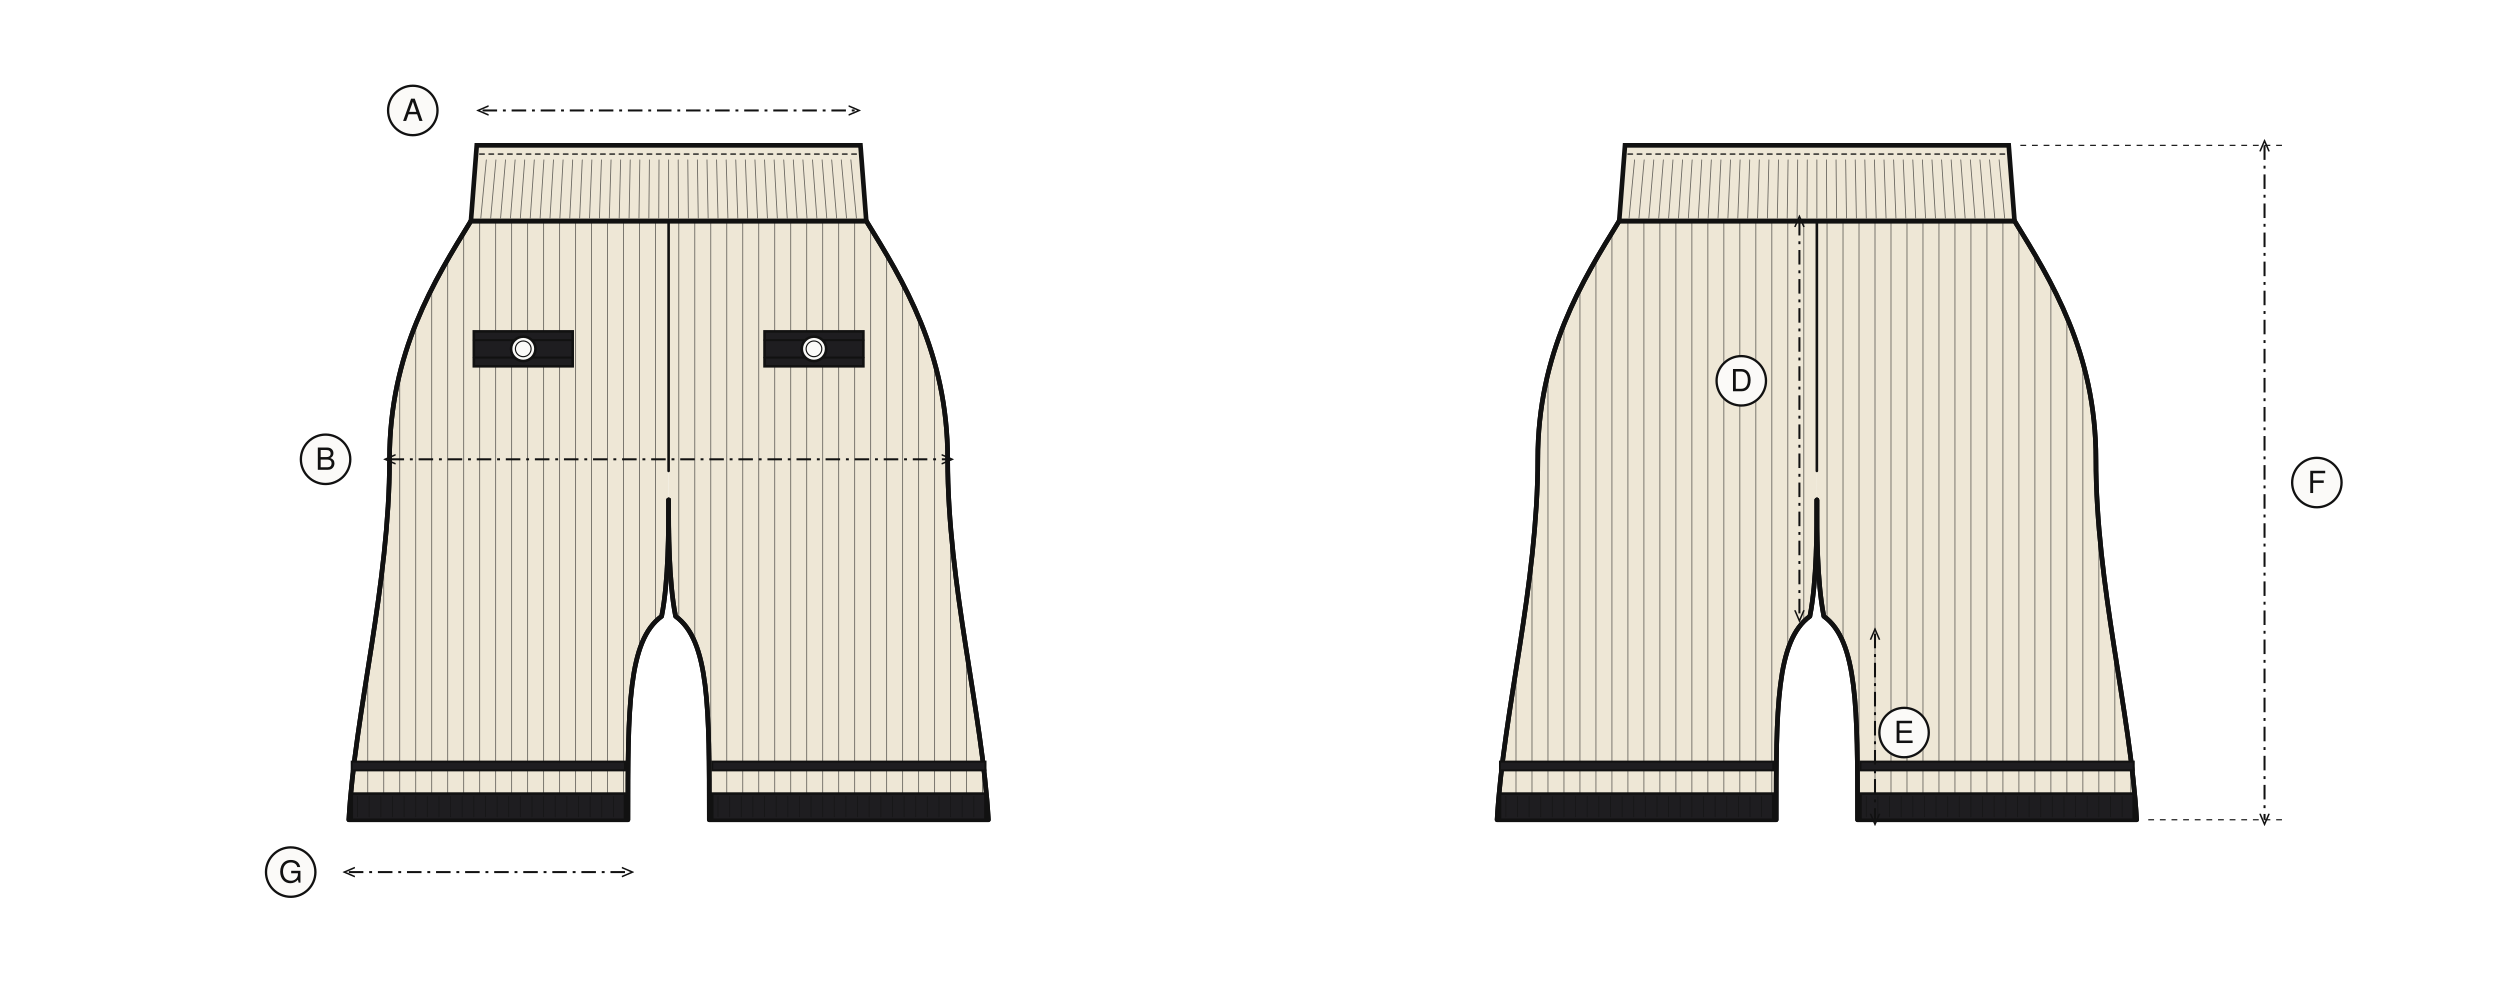
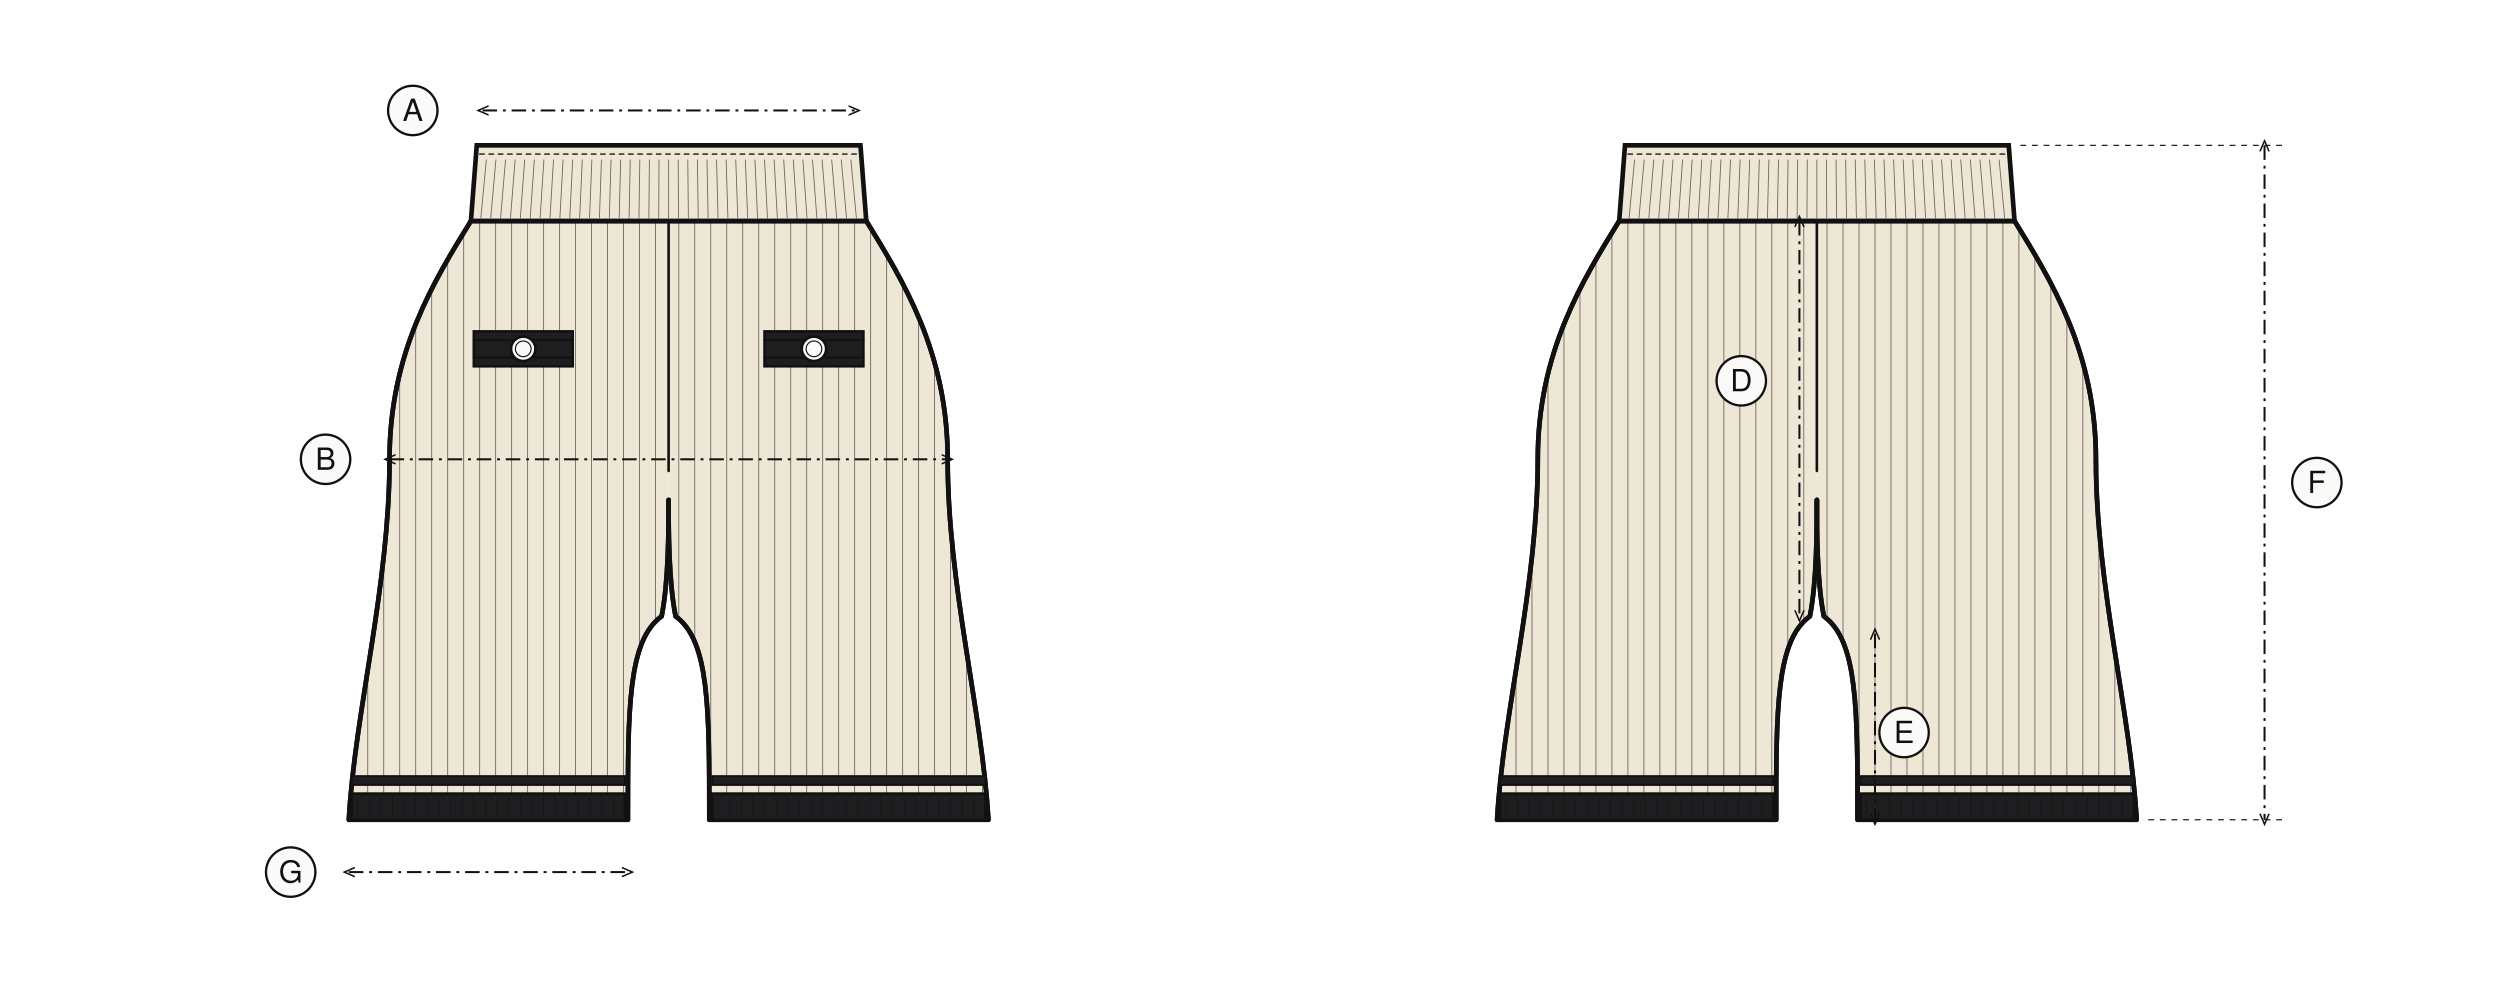
<svg xmlns="http://www.w3.org/2000/svg" viewBox="0 0 860 340" width="860" height="340" role="img">
  <defs>
    <marker id="fl" viewBox="0 0 8 8" refX="4" refY="4" markerWidth="6" markerHeight="6" orient="auto-start-reverse">
      <path d="M0,1 L7,4 L0,7" fill="none" stroke="#111" stroke-width="1" />
    </marker>
  </defs>
  <g transform="translate(0,-70)">
    <defs>
      <clipPath id="cv350">
        <path d="M230.0,146.0 L298.0,146.0 C310.6,166.5 326.0,191.1 326.0,228.0 C326.0,271.4 337.9,314.8 340.0,352.0 L244.0,352.0 C244.0,313.5 244.0,290.4 232.4,282.0 C230.0,270.0 230.0,252.0 230.0,242.0" />
      </clipPath>
      <clipPath id="cv351">
        <path d="M230.0,146.0 L162.0,146.0 C149.4,166.5 134.0,191.1 134.0,228.0 C134.0,271.4 122.1,314.8 120.0,352.0 L216.0,352.0 C216.0,313.5 216.0,290.4 227.6,282.0 C230.0,270.0 230.0,252.0 230.0,242.0" />
      </clipPath>
    </defs>
    <path d="M230.0,146.0 L298.0,146.0 C310.6,166.5 326.0,191.1 326.0,228.0 C326.0,271.4 337.9,314.8 340.0,352.0 L244.0,352.0 C244.0,313.5 244.0,290.4 232.4,282.0 C230.0,270.0 230.0,252.0 230.0,242.0" fill="#eee7d6" stroke="#111" stroke-width="1.6" stroke-linejoin="round" stroke-linecap="round" />
    <path d="M230.0,146.0 L162.0,146.0 C149.4,166.5 134.0,191.1 134.0,228.0 C134.0,271.4 122.1,314.8 120.0,352.0 L216.0,352.0 C216.0,313.5 216.0,290.4 227.6,282.0 C230.0,270.0 230.0,252.0 230.0,242.0" fill="#eee7d6" stroke="#111" stroke-width="1.6" stroke-linejoin="round" stroke-linecap="round" />
    <g clip-path="url(#cv350)" opacity=".6">
      <path d="M228.0,146 L228.0,352" fill="none" stroke="#111" stroke-width="0.3" stroke-linejoin="round" stroke-linecap="round" />
      <path d="M233.5,146 L233.5,352" fill="none" stroke="#111" stroke-width="0.3" stroke-linejoin="round" stroke-linecap="round" />
      <path d="M239.0,146 L239.0,352" fill="none" stroke="#111" stroke-width="0.3" stroke-linejoin="round" stroke-linecap="round" />
      <path d="M244.5,146 L244.5,352" fill="none" stroke="#111" stroke-width="0.3" stroke-linejoin="round" stroke-linecap="round" />
      <path d="M250.0,146 L250.0,352" fill="none" stroke="#111" stroke-width="0.3" stroke-linejoin="round" stroke-linecap="round" />
      <path d="M255.5,146 L255.5,352" fill="none" stroke="#111" stroke-width="0.3" stroke-linejoin="round" stroke-linecap="round" />
      <path d="M261.0,146 L261.0,352" fill="none" stroke="#111" stroke-width="0.3" stroke-linejoin="round" stroke-linecap="round" />
      <path d="M266.5,146 L266.5,352" fill="none" stroke="#111" stroke-width="0.3" stroke-linejoin="round" stroke-linecap="round" />
      <path d="M272.0,146 L272.0,352" fill="none" stroke="#111" stroke-width="0.3" stroke-linejoin="round" stroke-linecap="round" />
      <path d="M277.5,146 L277.5,352" fill="none" stroke="#111" stroke-width="0.3" stroke-linejoin="round" stroke-linecap="round" />
      <path d="M283.0,146 L283.0,352" fill="none" stroke="#111" stroke-width="0.3" stroke-linejoin="round" stroke-linecap="round" />
      <path d="M288.5,146 L288.5,352" fill="none" stroke="#111" stroke-width="0.3" stroke-linejoin="round" stroke-linecap="round" />
      <path d="M294.0,146 L294.0,352" fill="none" stroke="#111" stroke-width="0.3" stroke-linejoin="round" stroke-linecap="round" />
      <path d="M299.5,146 L299.5,352" fill="none" stroke="#111" stroke-width="0.3" stroke-linejoin="round" stroke-linecap="round" />
      <path d="M305.0,146 L305.0,352" fill="none" stroke="#111" stroke-width="0.3" stroke-linejoin="round" stroke-linecap="round" />
      <path d="M310.5,146 L310.5,352" fill="none" stroke="#111" stroke-width="0.3" stroke-linejoin="round" stroke-linecap="round" />
      <path d="M316.0,146 L316.0,352" fill="none" stroke="#111" stroke-width="0.3" stroke-linejoin="round" stroke-linecap="round" />
      <path d="M321.5,146 L321.5,352" fill="none" stroke="#111" stroke-width="0.3" stroke-linejoin="round" stroke-linecap="round" />
      <path d="M327.0,146 L327.0,352" fill="none" stroke="#111" stroke-width="0.3" stroke-linejoin="round" stroke-linecap="round" />
      <path d="M332.5,146 L332.5,352" fill="none" stroke="#111" stroke-width="0.3" stroke-linejoin="round" stroke-linecap="round" />
      <path d="M338.0,146 L338.0,352" fill="none" stroke="#111" stroke-width="0.3" stroke-linejoin="round" stroke-linecap="round" />
      <path d="M343.5,146 L343.5,352" fill="none" stroke="#111" stroke-width="0.3" stroke-linejoin="round" stroke-linecap="round" />
      <path d="M349.0,146 L349.0,352" fill="none" stroke="#111" stroke-width="0.3" stroke-linejoin="round" stroke-linecap="round" />
    </g>
    <g clip-path="url(#cv351)" opacity=".6">
      <path d="M110.0,146 L110.0,352" fill="none" stroke="#111" stroke-width="0.3" stroke-linejoin="round" stroke-linecap="round" />
      <path d="M115.5,146 L115.5,352" fill="none" stroke="#111" stroke-width="0.3" stroke-linejoin="round" stroke-linecap="round" />
      <path d="M121.0,146 L121.0,352" fill="none" stroke="#111" stroke-width="0.3" stroke-linejoin="round" stroke-linecap="round" />
      <path d="M126.5,146 L126.5,352" fill="none" stroke="#111" stroke-width="0.3" stroke-linejoin="round" stroke-linecap="round" />
      <path d="M132.0,146 L132.0,352" fill="none" stroke="#111" stroke-width="0.3" stroke-linejoin="round" stroke-linecap="round" />
      <path d="M137.5,146 L137.5,352" fill="none" stroke="#111" stroke-width="0.3" stroke-linejoin="round" stroke-linecap="round" />
      <path d="M143.0,146 L143.0,352" fill="none" stroke="#111" stroke-width="0.3" stroke-linejoin="round" stroke-linecap="round" />
      <path d="M148.5,146 L148.5,352" fill="none" stroke="#111" stroke-width="0.3" stroke-linejoin="round" stroke-linecap="round" />
      <path d="M154.0,146 L154.0,352" fill="none" stroke="#111" stroke-width="0.3" stroke-linejoin="round" stroke-linecap="round" />
      <path d="M159.5,146 L159.5,352" fill="none" stroke="#111" stroke-width="0.3" stroke-linejoin="round" stroke-linecap="round" />
      <path d="M165.0,146 L165.0,352" fill="none" stroke="#111" stroke-width="0.3" stroke-linejoin="round" stroke-linecap="round" />
      <path d="M170.5,146 L170.5,352" fill="none" stroke="#111" stroke-width="0.3" stroke-linejoin="round" stroke-linecap="round" />
      <path d="M176.0,146 L176.0,352" fill="none" stroke="#111" stroke-width="0.3" stroke-linejoin="round" stroke-linecap="round" />
      <path d="M181.5,146 L181.5,352" fill="none" stroke="#111" stroke-width="0.3" stroke-linejoin="round" stroke-linecap="round" />
      <path d="M187.0,146 L187.0,352" fill="none" stroke="#111" stroke-width="0.3" stroke-linejoin="round" stroke-linecap="round" />
      <path d="M192.5,146 L192.5,352" fill="none" stroke="#111" stroke-width="0.3" stroke-linejoin="round" stroke-linecap="round" />
      <path d="M198.0,146 L198.0,352" fill="none" stroke="#111" stroke-width="0.3" stroke-linejoin="round" stroke-linecap="round" />
      <path d="M203.5,146 L203.5,352" fill="none" stroke="#111" stroke-width="0.3" stroke-linejoin="round" stroke-linecap="round" />
      <path d="M209.0,146 L209.0,352" fill="none" stroke="#111" stroke-width="0.3" stroke-linejoin="round" stroke-linecap="round" />
      <path d="M214.5,146 L214.5,352" fill="none" stroke="#111" stroke-width="0.3" stroke-linejoin="round" stroke-linecap="round" />
      <path d="M220.0,146 L220.0,352" fill="none" stroke="#111" stroke-width="0.3" stroke-linejoin="round" stroke-linecap="round" />
      <path d="M225.5,146 L225.5,352" fill="none" stroke="#111" stroke-width="0.3" stroke-linejoin="round" stroke-linecap="round" />
      <path d="M231.0,146 L231.0,352" fill="none" stroke="#111" stroke-width="0.3" stroke-linejoin="round" stroke-linecap="round" />
    </g>
    <path d="M230.0,146.0 L298.0,146.0 C310.6,166.5 326.0,191.1 326.0,228.0 C326.0,271.4 337.9,314.8 340.0,352.0 L244.0,352.0 C244.0,313.5 244.0,290.4 232.4,282.0 C230.0,270.0 230.0,252.0 230.0,242.0" fill="none" stroke="#111" stroke-width="1.6" stroke-linejoin="round" stroke-linecap="round" />
    <path d="M230.0,146.0 L162.0,146.0 C149.4,166.5 134.0,191.1 134.0,228.0 C134.0,271.4 122.1,314.8 120.0,352.0 L216.0,352.0 C216.0,313.5 216.0,290.4 227.6,282.0 C230.0,270.0 230.0,252.0 230.0,242.0" fill="none" stroke="#111" stroke-width="1.6" stroke-linejoin="round" stroke-linecap="round" />
    <path d="M246,347 L338,347" fill="none" stroke="#111" stroke-width="0.45" stroke-linejoin="round" stroke-linecap="round" stroke-dasharray="1.6 1.6" />
    <path d="M214,347 L122,347" fill="none" stroke="#111" stroke-width="0.45" stroke-linejoin="round" stroke-linecap="round" stroke-dasharray="1.6 1.6" />
    <path d="M230,146 L230,232" fill="none" stroke="#111" stroke-width="0.9" stroke-linejoin="round" stroke-linecap="round" />
    <path d="M164,120 L296,120 L298,146 L162,146 Z" fill="#eee7d6" stroke="#111" stroke-width="1.6" />
    <path d="M162,146 L298,146" fill="none" stroke="#111" stroke-width="0.8" stroke-linejoin="round" stroke-linecap="round" />
    <path d="M165,123 L295,123" fill="none" stroke="#111" stroke-width="0.45" stroke-linejoin="round" stroke-linecap="round" stroke-dasharray="1.6 1.6" />
    <path d="M167.3,125 L165.4,145" fill="none" stroke="#111" stroke-width="0.3" stroke-linejoin="round" stroke-linecap="round" opacity="0.6" />
    <path d="M170.6,125 L168.8,145" fill="none" stroke="#111" stroke-width="0.3" stroke-linejoin="round" stroke-linecap="round" opacity="0.6" />
    <path d="M173.9,125 L172.2,145" fill="none" stroke="#111" stroke-width="0.3" stroke-linejoin="round" stroke-linecap="round" opacity="0.6" />
    <path d="M177.2,125 L175.6,145" fill="none" stroke="#111" stroke-width="0.3" stroke-linejoin="round" stroke-linecap="round" opacity="0.6" />
    <path d="M180.5,125 L179.0,145" fill="none" stroke="#111" stroke-width="0.3" stroke-linejoin="round" stroke-linecap="round" opacity="0.6" />
    <path d="M183.8,125 L182.4,145" fill="none" stroke="#111" stroke-width="0.3" stroke-linejoin="round" stroke-linecap="round" opacity="0.6" />
    <path d="M187.1,125 L185.8,145" fill="none" stroke="#111" stroke-width="0.3" stroke-linejoin="round" stroke-linecap="round" opacity="0.6" />
    <path d="M190.4,125 L189.2,145" fill="none" stroke="#111" stroke-width="0.3" stroke-linejoin="round" stroke-linecap="round" opacity="0.6" />
    <path d="M193.7,125 L192.6,145" fill="none" stroke="#111" stroke-width="0.3" stroke-linejoin="round" stroke-linecap="round" opacity="0.6" />
    <path d="M197.0,125 L196.0,145" fill="none" stroke="#111" stroke-width="0.3" stroke-linejoin="round" stroke-linecap="round" opacity="0.6" />
    <path d="M200.3,125 L199.4,145" fill="none" stroke="#111" stroke-width="0.3" stroke-linejoin="round" stroke-linecap="round" opacity="0.6" />
    <path d="M203.6,125 L202.8,145" fill="none" stroke="#111" stroke-width="0.3" stroke-linejoin="round" stroke-linecap="round" opacity="0.6" />
    <path d="M206.9,125 L206.2,145" fill="none" stroke="#111" stroke-width="0.3" stroke-linejoin="round" stroke-linecap="round" opacity="0.6" />
    <path d="M210.2,125 L209.6,145" fill="none" stroke="#111" stroke-width="0.3" stroke-linejoin="round" stroke-linecap="round" opacity="0.6" />
    <path d="M213.5,125 L213.0,145" fill="none" stroke="#111" stroke-width="0.3" stroke-linejoin="round" stroke-linecap="round" opacity="0.6" />
    <path d="M216.8,125 L216.4,145" fill="none" stroke="#111" stroke-width="0.3" stroke-linejoin="round" stroke-linecap="round" opacity="0.6" />
    <path d="M220.1,125 L219.8,145" fill="none" stroke="#111" stroke-width="0.3" stroke-linejoin="round" stroke-linecap="round" opacity="0.6" />
    <path d="M223.4,125 L223.2,145" fill="none" stroke="#111" stroke-width="0.3" stroke-linejoin="round" stroke-linecap="round" opacity="0.6" />
    <path d="M226.7,125 L226.6,145" fill="none" stroke="#111" stroke-width="0.3" stroke-linejoin="round" stroke-linecap="round" opacity="0.6" />
    <path d="M230.0,125 L230.0,145" fill="none" stroke="#111" stroke-width="0.3" stroke-linejoin="round" stroke-linecap="round" opacity="0.6" />
    <path d="M233.3,125 L233.4,145" fill="none" stroke="#111" stroke-width="0.3" stroke-linejoin="round" stroke-linecap="round" opacity="0.6" />
    <path d="M236.6,125 L236.8,145" fill="none" stroke="#111" stroke-width="0.3" stroke-linejoin="round" stroke-linecap="round" opacity="0.6" />
    <path d="M239.9,125 L240.2,145" fill="none" stroke="#111" stroke-width="0.3" stroke-linejoin="round" stroke-linecap="round" opacity="0.6" />
    <path d="M243.2,125 L243.6,145" fill="none" stroke="#111" stroke-width="0.3" stroke-linejoin="round" stroke-linecap="round" opacity="0.6" />
    <path d="M246.5,125 L247.0,145" fill="none" stroke="#111" stroke-width="0.3" stroke-linejoin="round" stroke-linecap="round" opacity="0.6" />
    <path d="M249.8,125 L250.4,145" fill="none" stroke="#111" stroke-width="0.3" stroke-linejoin="round" stroke-linecap="round" opacity="0.6" />
    <path d="M253.1,125 L253.8,145" fill="none" stroke="#111" stroke-width="0.3" stroke-linejoin="round" stroke-linecap="round" opacity="0.6" />
    <path d="M256.4,125 L257.2,145" fill="none" stroke="#111" stroke-width="0.3" stroke-linejoin="round" stroke-linecap="round" opacity="0.6" />
    <path d="M259.7,125 L260.6,145" fill="none" stroke="#111" stroke-width="0.3" stroke-linejoin="round" stroke-linecap="round" opacity="0.6" />
    <path d="M263.0,125 L264.0,145" fill="none" stroke="#111" stroke-width="0.3" stroke-linejoin="round" stroke-linecap="round" opacity="0.6" />
    <path d="M266.3,125 L267.4,145" fill="none" stroke="#111" stroke-width="0.3" stroke-linejoin="round" stroke-linecap="round" opacity="0.6" />
    <path d="M269.6,125 L270.8,145" fill="none" stroke="#111" stroke-width="0.3" stroke-linejoin="round" stroke-linecap="round" opacity="0.6" />
    <path d="M272.9,125 L274.2,145" fill="none" stroke="#111" stroke-width="0.3" stroke-linejoin="round" stroke-linecap="round" opacity="0.6" />
    <path d="M276.2,125 L277.6,145" fill="none" stroke="#111" stroke-width="0.3" stroke-linejoin="round" stroke-linecap="round" opacity="0.6" />
    <path d="M279.5,125 L281.0,145" fill="none" stroke="#111" stroke-width="0.3" stroke-linejoin="round" stroke-linecap="round" opacity="0.6" />
    <path d="M282.8,125 L284.4,145" fill="none" stroke="#111" stroke-width="0.3" stroke-linejoin="round" stroke-linecap="round" opacity="0.6" />
    <path d="M286.1,125 L287.8,145" fill="none" stroke="#111" stroke-width="0.3" stroke-linejoin="round" stroke-linecap="round" opacity="0.6" />
    <path d="M289.4,125 L291.2,145" fill="none" stroke="#111" stroke-width="0.3" stroke-linejoin="round" stroke-linecap="round" opacity="0.6" />
    <path d="M292.7,125 L294.6,145" fill="none" stroke="#111" stroke-width="0.3" stroke-linejoin="round" stroke-linecap="round" opacity="0.6" />
    <rect x="245.0" y="343.0" width="94.0" height="9" fill="#1e1d20" stroke="#111" stroke-width="0.9" />
    <path d="M247.0,344 L247.0,351" fill="none" stroke="#111" stroke-width="0.3" stroke-linejoin="round" stroke-linecap="round" opacity="0.6" />
    <path d="M251.0,344 L251.0,351" fill="none" stroke="#111" stroke-width="0.3" stroke-linejoin="round" stroke-linecap="round" opacity="0.6" />
    <path d="M255.0,344 L255.0,351" fill="none" stroke="#111" stroke-width="0.3" stroke-linejoin="round" stroke-linecap="round" opacity="0.6" />
    <path d="M259.0,344 L259.0,351" fill="none" stroke="#111" stroke-width="0.3" stroke-linejoin="round" stroke-linecap="round" opacity="0.6" />
    <path d="M263.0,344 L263.0,351" fill="none" stroke="#111" stroke-width="0.3" stroke-linejoin="round" stroke-linecap="round" opacity="0.6" />
    <path d="M267.0,344 L267.0,351" fill="none" stroke="#111" stroke-width="0.3" stroke-linejoin="round" stroke-linecap="round" opacity="0.6" />
    <path d="M271.0,344 L271.0,351" fill="none" stroke="#111" stroke-width="0.3" stroke-linejoin="round" stroke-linecap="round" opacity="0.6" />
    <path d="M275.0,344 L275.0,351" fill="none" stroke="#111" stroke-width="0.3" stroke-linejoin="round" stroke-linecap="round" opacity="0.6" />
    <path d="M279.0,344 L279.0,351" fill="none" stroke="#111" stroke-width="0.3" stroke-linejoin="round" stroke-linecap="round" opacity="0.6" />
    <path d="M283.0,344 L283.0,351" fill="none" stroke="#111" stroke-width="0.3" stroke-linejoin="round" stroke-linecap="round" opacity="0.6" />
    <path d="M287.0,344 L287.0,351" fill="none" stroke="#111" stroke-width="0.3" stroke-linejoin="round" stroke-linecap="round" opacity="0.6" />
    <path d="M291.0,344 L291.0,351" fill="none" stroke="#111" stroke-width="0.3" stroke-linejoin="round" stroke-linecap="round" opacity="0.6" />
    <path d="M295.0,344 L295.0,351" fill="none" stroke="#111" stroke-width="0.3" stroke-linejoin="round" stroke-linecap="round" opacity="0.6" />
    <path d="M299.0,344 L299.0,351" fill="none" stroke="#111" stroke-width="0.3" stroke-linejoin="round" stroke-linecap="round" opacity="0.6" />
    <path d="M303.0,344 L303.0,351" fill="none" stroke="#111" stroke-width="0.3" stroke-linejoin="round" stroke-linecap="round" opacity="0.6" />
    <path d="M307.0,344 L307.0,351" fill="none" stroke="#111" stroke-width="0.3" stroke-linejoin="round" stroke-linecap="round" opacity="0.6" />
    <path d="M311.0,344 L311.0,351" fill="none" stroke="#111" stroke-width="0.3" stroke-linejoin="round" stroke-linecap="round" opacity="0.6" />
    <path d="M315.0,344 L315.0,351" fill="none" stroke="#111" stroke-width="0.3" stroke-linejoin="round" stroke-linecap="round" opacity="0.6" />
    <path d="M319.0,344 L319.0,351" fill="none" stroke="#111" stroke-width="0.3" stroke-linejoin="round" stroke-linecap="round" opacity="0.6" />
    <path d="M323.0,344 L323.0,351" fill="none" stroke="#111" stroke-width="0.3" stroke-linejoin="round" stroke-linecap="round" opacity="0.6" />
    <path d="M327.0,344 L327.0,351" fill="none" stroke="#111" stroke-width="0.3" stroke-linejoin="round" stroke-linecap="round" opacity="0.6" />
    <path d="M331.0,344 L331.0,351" fill="none" stroke="#111" stroke-width="0.3" stroke-linejoin="round" stroke-linecap="round" opacity="0.6" />
    <path d="M335.0,344 L335.0,351" fill="none" stroke="#111" stroke-width="0.3" stroke-linejoin="round" stroke-linecap="round" opacity="0.6" />
-     <rect x="245.0" y="332.0" width="94.0" height="3" fill="#1e1d20" stroke="#111" stroke-width="0.7" />
+     <rect x="245.0" y="337.0" width="94.0" height="3" fill="#1e1d20" stroke="#111" stroke-width="0.7" />
    <rect x="121.0" y="343.0" width="94.0" height="9" fill="#1e1d20" stroke="#111" stroke-width="0.9" />
    <path d="M123.0,344 L123.0,351" fill="none" stroke="#111" stroke-width="0.3" stroke-linejoin="round" stroke-linecap="round" opacity="0.6" />
    <path d="M127.0,344 L127.0,351" fill="none" stroke="#111" stroke-width="0.3" stroke-linejoin="round" stroke-linecap="round" opacity="0.6" />
    <path d="M131.0,344 L131.0,351" fill="none" stroke="#111" stroke-width="0.3" stroke-linejoin="round" stroke-linecap="round" opacity="0.6" />
    <path d="M135.0,344 L135.0,351" fill="none" stroke="#111" stroke-width="0.3" stroke-linejoin="round" stroke-linecap="round" opacity="0.6" />
    <path d="M139.0,344 L139.0,351" fill="none" stroke="#111" stroke-width="0.3" stroke-linejoin="round" stroke-linecap="round" opacity="0.6" />
    <path d="M143.0,344 L143.0,351" fill="none" stroke="#111" stroke-width="0.3" stroke-linejoin="round" stroke-linecap="round" opacity="0.6" />
    <path d="M147.0,344 L147.0,351" fill="none" stroke="#111" stroke-width="0.3" stroke-linejoin="round" stroke-linecap="round" opacity="0.6" />
    <path d="M151.0,344 L151.0,351" fill="none" stroke="#111" stroke-width="0.3" stroke-linejoin="round" stroke-linecap="round" opacity="0.6" />
    <path d="M155.0,344 L155.0,351" fill="none" stroke="#111" stroke-width="0.3" stroke-linejoin="round" stroke-linecap="round" opacity="0.6" />
    <path d="M159.0,344 L159.0,351" fill="none" stroke="#111" stroke-width="0.3" stroke-linejoin="round" stroke-linecap="round" opacity="0.6" />
    <path d="M163.0,344 L163.0,351" fill="none" stroke="#111" stroke-width="0.3" stroke-linejoin="round" stroke-linecap="round" opacity="0.6" />
    <path d="M167.0,344 L167.0,351" fill="none" stroke="#111" stroke-width="0.3" stroke-linejoin="round" stroke-linecap="round" opacity="0.6" />
    <path d="M171.0,344 L171.0,351" fill="none" stroke="#111" stroke-width="0.3" stroke-linejoin="round" stroke-linecap="round" opacity="0.6" />
    <path d="M175.0,344 L175.0,351" fill="none" stroke="#111" stroke-width="0.3" stroke-linejoin="round" stroke-linecap="round" opacity="0.6" />
    <path d="M179.0,344 L179.0,351" fill="none" stroke="#111" stroke-width="0.3" stroke-linejoin="round" stroke-linecap="round" opacity="0.6" />
    <path d="M183.0,344 L183.0,351" fill="none" stroke="#111" stroke-width="0.3" stroke-linejoin="round" stroke-linecap="round" opacity="0.6" />
    <path d="M187.0,344 L187.0,351" fill="none" stroke="#111" stroke-width="0.3" stroke-linejoin="round" stroke-linecap="round" opacity="0.6" />
    <path d="M191.0,344 L191.0,351" fill="none" stroke="#111" stroke-width="0.3" stroke-linejoin="round" stroke-linecap="round" opacity="0.6" />
    <path d="M195.0,344 L195.0,351" fill="none" stroke="#111" stroke-width="0.3" stroke-linejoin="round" stroke-linecap="round" opacity="0.6" />
    <path d="M199.0,344 L199.0,351" fill="none" stroke="#111" stroke-width="0.3" stroke-linejoin="round" stroke-linecap="round" opacity="0.6" />
    <path d="M203.0,344 L203.0,351" fill="none" stroke="#111" stroke-width="0.3" stroke-linejoin="round" stroke-linecap="round" opacity="0.6" />
    <path d="M207.0,344 L207.0,351" fill="none" stroke="#111" stroke-width="0.3" stroke-linejoin="round" stroke-linecap="round" opacity="0.6" />
    <path d="M211.0,344 L211.0,351" fill="none" stroke="#111" stroke-width="0.3" stroke-linejoin="round" stroke-linecap="round" opacity="0.6" />
-     <rect x="121.0" y="332.0" width="94.0" height="3" fill="#1e1d20" stroke="#111" stroke-width="0.7" />
+     <rect x="121.0" y="337.0" width="94.0" height="3" fill="#1e1d20" stroke="#111" stroke-width="0.7" />
    <rect x="263.0" y="184.0" width="34" height="12" fill="#1e1d20" stroke="#111" stroke-width="0.9" />
    <path d="M263.0,187.0 L297.0,187.0" fill="none" stroke="#111" stroke-width="0.7" stroke-linejoin="round" stroke-linecap="round" />
    <path d="M263.0,193.0 L297.0,193.0" fill="none" stroke="#111" stroke-width="0.7" stroke-linejoin="round" stroke-linecap="round" />
    <circle cx="280.0" cy="190.0" r="4.2" fill="#fbfaf8" stroke="#111" stroke-width=".9" />
    <circle cx="280.0" cy="190.0" r="2.7" fill="none" stroke="#111" stroke-width=".4" />
    <rect x="163.0" y="184.0" width="34" height="12" fill="#1e1d20" stroke="#111" stroke-width="0.9" />
    <path d="M163.0,187.0 L197.0,187.0" fill="none" stroke="#111" stroke-width="0.7" stroke-linejoin="round" stroke-linecap="round" />
    <path d="M163.0,193.0 L197.0,193.0" fill="none" stroke="#111" stroke-width="0.7" stroke-linejoin="round" stroke-linecap="round" />
    <circle cx="180.0" cy="190.0" r="4.2" fill="#fbfaf8" stroke="#111" stroke-width=".9" />
    <circle cx="180.0" cy="190.0" r="2.7" fill="none" stroke="#111" stroke-width=".4" />
    <defs>
      <clipPath id="cv360">
        <path d="M625.0,146.0 L693.0,146.0 C705.6,166.5 721.0,191.1 721.0,228.0 C721.0,271.4 732.9,314.8 735.0,352.0 L639.0,352.0 C639.0,313.5 639.0,290.4 627.4,282.0 C625.0,270.0 625.0,252.0 625.0,242.0" />
      </clipPath>
      <clipPath id="cv361">
        <path d="M625.0,146.0 L557.0,146.0 C544.4,166.5 529.0,191.1 529.0,228.0 C529.0,271.4 517.1,314.8 515.0,352.0 L611.0,352.0 C611.0,313.5 611.0,290.4 622.6,282.0 C625.0,270.0 625.0,252.0 625.0,242.0" />
      </clipPath>
    </defs>
    <path d="M625.0,146.0 L693.0,146.0 C705.6,166.5 721.0,191.1 721.0,228.0 C721.0,271.4 732.9,314.8 735.0,352.0 L639.0,352.0 C639.0,313.5 639.0,290.4 627.4,282.0 C625.0,270.0 625.0,252.0 625.0,242.0" fill="#eee7d6" stroke="#111" stroke-width="1.6" stroke-linejoin="round" stroke-linecap="round" />
    <path d="M625.0,146.0 L557.0,146.0 C544.4,166.5 529.0,191.1 529.0,228.0 C529.0,271.4 517.1,314.8 515.0,352.0 L611.0,352.0 C611.0,313.5 611.0,290.4 622.6,282.0 C625.0,270.0 625.0,252.0 625.0,242.0" fill="#eee7d6" stroke="#111" stroke-width="1.6" stroke-linejoin="round" stroke-linecap="round" />
    <g clip-path="url(#cv360)" opacity=".6">
      <path d="M623.0,146 L623.0,352" fill="none" stroke="#111" stroke-width="0.3" stroke-linejoin="round" stroke-linecap="round" />
      <path d="M628.5,146 L628.5,352" fill="none" stroke="#111" stroke-width="0.3" stroke-linejoin="round" stroke-linecap="round" />
      <path d="M634.0,146 L634.0,352" fill="none" stroke="#111" stroke-width="0.3" stroke-linejoin="round" stroke-linecap="round" />
      <path d="M639.5,146 L639.5,352" fill="none" stroke="#111" stroke-width="0.3" stroke-linejoin="round" stroke-linecap="round" />
      <path d="M645.0,146 L645.0,352" fill="none" stroke="#111" stroke-width="0.3" stroke-linejoin="round" stroke-linecap="round" />
      <path d="M650.5,146 L650.5,352" fill="none" stroke="#111" stroke-width="0.3" stroke-linejoin="round" stroke-linecap="round" />
      <path d="M656.0,146 L656.0,352" fill="none" stroke="#111" stroke-width="0.3" stroke-linejoin="round" stroke-linecap="round" />
      <path d="M661.5,146 L661.5,352" fill="none" stroke="#111" stroke-width="0.3" stroke-linejoin="round" stroke-linecap="round" />
      <path d="M667.0,146 L667.0,352" fill="none" stroke="#111" stroke-width="0.3" stroke-linejoin="round" stroke-linecap="round" />
      <path d="M672.5,146 L672.5,352" fill="none" stroke="#111" stroke-width="0.3" stroke-linejoin="round" stroke-linecap="round" />
      <path d="M678.0,146 L678.0,352" fill="none" stroke="#111" stroke-width="0.3" stroke-linejoin="round" stroke-linecap="round" />
      <path d="M683.5,146 L683.5,352" fill="none" stroke="#111" stroke-width="0.3" stroke-linejoin="round" stroke-linecap="round" />
      <path d="M689.0,146 L689.0,352" fill="none" stroke="#111" stroke-width="0.3" stroke-linejoin="round" stroke-linecap="round" />
      <path d="M694.5,146 L694.5,352" fill="none" stroke="#111" stroke-width="0.3" stroke-linejoin="round" stroke-linecap="round" />
      <path d="M700.0,146 L700.0,352" fill="none" stroke="#111" stroke-width="0.3" stroke-linejoin="round" stroke-linecap="round" />
      <path d="M705.5,146 L705.5,352" fill="none" stroke="#111" stroke-width="0.3" stroke-linejoin="round" stroke-linecap="round" />
      <path d="M711.0,146 L711.0,352" fill="none" stroke="#111" stroke-width="0.3" stroke-linejoin="round" stroke-linecap="round" />
      <path d="M716.5,146 L716.5,352" fill="none" stroke="#111" stroke-width="0.3" stroke-linejoin="round" stroke-linecap="round" />
      <path d="M722.0,146 L722.0,352" fill="none" stroke="#111" stroke-width="0.3" stroke-linejoin="round" stroke-linecap="round" />
      <path d="M727.5,146 L727.5,352" fill="none" stroke="#111" stroke-width="0.3" stroke-linejoin="round" stroke-linecap="round" />
      <path d="M733.0,146 L733.0,352" fill="none" stroke="#111" stroke-width="0.3" stroke-linejoin="round" stroke-linecap="round" />
      <path d="M738.5,146 L738.5,352" fill="none" stroke="#111" stroke-width="0.3" stroke-linejoin="round" stroke-linecap="round" />
      <path d="M744.0,146 L744.0,352" fill="none" stroke="#111" stroke-width="0.3" stroke-linejoin="round" stroke-linecap="round" />
    </g>
    <g clip-path="url(#cv361)" opacity=".6">
      <path d="M505.0,146 L505.0,352" fill="none" stroke="#111" stroke-width="0.3" stroke-linejoin="round" stroke-linecap="round" />
      <path d="M510.5,146 L510.5,352" fill="none" stroke="#111" stroke-width="0.3" stroke-linejoin="round" stroke-linecap="round" />
      <path d="M516.0,146 L516.0,352" fill="none" stroke="#111" stroke-width="0.3" stroke-linejoin="round" stroke-linecap="round" />
      <path d="M521.5,146 L521.5,352" fill="none" stroke="#111" stroke-width="0.3" stroke-linejoin="round" stroke-linecap="round" />
      <path d="M527.0,146 L527.0,352" fill="none" stroke="#111" stroke-width="0.3" stroke-linejoin="round" stroke-linecap="round" />
      <path d="M532.5,146 L532.5,352" fill="none" stroke="#111" stroke-width="0.3" stroke-linejoin="round" stroke-linecap="round" />
      <path d="M538.0,146 L538.0,352" fill="none" stroke="#111" stroke-width="0.3" stroke-linejoin="round" stroke-linecap="round" />
      <path d="M543.5,146 L543.5,352" fill="none" stroke="#111" stroke-width="0.3" stroke-linejoin="round" stroke-linecap="round" />
      <path d="M549.0,146 L549.0,352" fill="none" stroke="#111" stroke-width="0.3" stroke-linejoin="round" stroke-linecap="round" />
      <path d="M554.5,146 L554.5,352" fill="none" stroke="#111" stroke-width="0.3" stroke-linejoin="round" stroke-linecap="round" />
      <path d="M560.0,146 L560.0,352" fill="none" stroke="#111" stroke-width="0.3" stroke-linejoin="round" stroke-linecap="round" />
      <path d="M565.5,146 L565.5,352" fill="none" stroke="#111" stroke-width="0.3" stroke-linejoin="round" stroke-linecap="round" />
      <path d="M571.0,146 L571.0,352" fill="none" stroke="#111" stroke-width="0.3" stroke-linejoin="round" stroke-linecap="round" />
      <path d="M576.5,146 L576.5,352" fill="none" stroke="#111" stroke-width="0.3" stroke-linejoin="round" stroke-linecap="round" />
      <path d="M582.0,146 L582.0,352" fill="none" stroke="#111" stroke-width="0.3" stroke-linejoin="round" stroke-linecap="round" />
      <path d="M587.5,146 L587.5,352" fill="none" stroke="#111" stroke-width="0.3" stroke-linejoin="round" stroke-linecap="round" />
      <path d="M593.0,146 L593.0,352" fill="none" stroke="#111" stroke-width="0.3" stroke-linejoin="round" stroke-linecap="round" />
      <path d="M598.5,146 L598.5,352" fill="none" stroke="#111" stroke-width="0.3" stroke-linejoin="round" stroke-linecap="round" />
      <path d="M604.0,146 L604.0,352" fill="none" stroke="#111" stroke-width="0.3" stroke-linejoin="round" stroke-linecap="round" />
      <path d="M609.5,146 L609.5,352" fill="none" stroke="#111" stroke-width="0.3" stroke-linejoin="round" stroke-linecap="round" />
      <path d="M615.0,146 L615.0,352" fill="none" stroke="#111" stroke-width="0.3" stroke-linejoin="round" stroke-linecap="round" />
      <path d="M620.5,146 L620.5,352" fill="none" stroke="#111" stroke-width="0.3" stroke-linejoin="round" stroke-linecap="round" />
      <path d="M626.0,146 L626.0,352" fill="none" stroke="#111" stroke-width="0.3" stroke-linejoin="round" stroke-linecap="round" />
    </g>
    <path d="M625.0,146.0 L693.0,146.0 C705.6,166.5 721.0,191.1 721.0,228.0 C721.0,271.4 732.9,314.8 735.0,352.0 L639.0,352.0 C639.0,313.5 639.0,290.4 627.4,282.0 C625.0,270.0 625.0,252.0 625.0,242.0" fill="none" stroke="#111" stroke-width="1.6" stroke-linejoin="round" stroke-linecap="round" />
    <path d="M625.0,146.0 L557.0,146.0 C544.4,166.5 529.0,191.1 529.0,228.0 C529.0,271.4 517.1,314.8 515.0,352.0 L611.0,352.0 C611.0,313.5 611.0,290.4 622.6,282.0 C625.0,270.0 625.0,252.0 625.0,242.0" fill="none" stroke="#111" stroke-width="1.6" stroke-linejoin="round" stroke-linecap="round" />
    <path d="M641,347 L733,347" fill="none" stroke="#111" stroke-width="0.45" stroke-linejoin="round" stroke-linecap="round" stroke-dasharray="1.6 1.6" />
    <path d="M609,347 L517,347" fill="none" stroke="#111" stroke-width="0.45" stroke-linejoin="round" stroke-linecap="round" stroke-dasharray="1.6 1.6" />
    <path d="M625,146 L625,232" fill="none" stroke="#111" stroke-width="0.9" stroke-linejoin="round" stroke-linecap="round" />
    <path d="M559,120 L691,120 L693,146 L557,146 Z" fill="#eee7d6" stroke="#111" stroke-width="1.6" />
    <path d="M557,146 L693,146" fill="none" stroke="#111" stroke-width="0.8" stroke-linejoin="round" stroke-linecap="round" />
    <path d="M560,123 L690,123" fill="none" stroke="#111" stroke-width="0.45" stroke-linejoin="round" stroke-linecap="round" stroke-dasharray="1.6 1.6" />
    <path d="M562.3,125 L560.4,145" fill="none" stroke="#111" stroke-width="0.3" stroke-linejoin="round" stroke-linecap="round" opacity="0.6" />
    <path d="M565.6,125 L563.8,145" fill="none" stroke="#111" stroke-width="0.3" stroke-linejoin="round" stroke-linecap="round" opacity="0.6" />
    <path d="M568.9,125 L567.2,145" fill="none" stroke="#111" stroke-width="0.3" stroke-linejoin="round" stroke-linecap="round" opacity="0.6" />
    <path d="M572.2,125 L570.6,145" fill="none" stroke="#111" stroke-width="0.3" stroke-linejoin="round" stroke-linecap="round" opacity="0.6" />
    <path d="M575.5,125 L574.0,145" fill="none" stroke="#111" stroke-width="0.3" stroke-linejoin="round" stroke-linecap="round" opacity="0.6" />
    <path d="M578.8,125 L577.4,145" fill="none" stroke="#111" stroke-width="0.3" stroke-linejoin="round" stroke-linecap="round" opacity="0.6" />
    <path d="M582.1,125 L580.8,145" fill="none" stroke="#111" stroke-width="0.3" stroke-linejoin="round" stroke-linecap="round" opacity="0.6" />
    <path d="M585.4,125 L584.2,145" fill="none" stroke="#111" stroke-width="0.3" stroke-linejoin="round" stroke-linecap="round" opacity="0.6" />
    <path d="M588.7,125 L587.6,145" fill="none" stroke="#111" stroke-width="0.3" stroke-linejoin="round" stroke-linecap="round" opacity="0.6" />
    <path d="M592.0,125 L591.0,145" fill="none" stroke="#111" stroke-width="0.3" stroke-linejoin="round" stroke-linecap="round" opacity="0.6" />
    <path d="M595.3,125 L594.4,145" fill="none" stroke="#111" stroke-width="0.3" stroke-linejoin="round" stroke-linecap="round" opacity="0.6" />
    <path d="M598.6,125 L597.8,145" fill="none" stroke="#111" stroke-width="0.3" stroke-linejoin="round" stroke-linecap="round" opacity="0.6" />
    <path d="M601.9,125 L601.2,145" fill="none" stroke="#111" stroke-width="0.3" stroke-linejoin="round" stroke-linecap="round" opacity="0.6" />
    <path d="M605.2,125 L604.6,145" fill="none" stroke="#111" stroke-width="0.3" stroke-linejoin="round" stroke-linecap="round" opacity="0.6" />
    <path d="M608.5,125 L608.0,145" fill="none" stroke="#111" stroke-width="0.3" stroke-linejoin="round" stroke-linecap="round" opacity="0.6" />
    <path d="M611.8,125 L611.4,145" fill="none" stroke="#111" stroke-width="0.3" stroke-linejoin="round" stroke-linecap="round" opacity="0.6" />
    <path d="M615.1,125 L614.8,145" fill="none" stroke="#111" stroke-width="0.3" stroke-linejoin="round" stroke-linecap="round" opacity="0.6" />
    <path d="M618.4,125 L618.2,145" fill="none" stroke="#111" stroke-width="0.3" stroke-linejoin="round" stroke-linecap="round" opacity="0.6" />
    <path d="M621.7,125 L621.6,145" fill="none" stroke="#111" stroke-width="0.3" stroke-linejoin="round" stroke-linecap="round" opacity="0.6" />
    <path d="M625.0,125 L625.0,145" fill="none" stroke="#111" stroke-width="0.3" stroke-linejoin="round" stroke-linecap="round" opacity="0.6" />
    <path d="M628.3,125 L628.4,145" fill="none" stroke="#111" stroke-width="0.3" stroke-linejoin="round" stroke-linecap="round" opacity="0.6" />
    <path d="M631.6,125 L631.8,145" fill="none" stroke="#111" stroke-width="0.3" stroke-linejoin="round" stroke-linecap="round" opacity="0.6" />
    <path d="M634.9,125 L635.2,145" fill="none" stroke="#111" stroke-width="0.3" stroke-linejoin="round" stroke-linecap="round" opacity="0.6" />
    <path d="M638.2,125 L638.6,145" fill="none" stroke="#111" stroke-width="0.3" stroke-linejoin="round" stroke-linecap="round" opacity="0.6" />
    <path d="M641.5,125 L642.0,145" fill="none" stroke="#111" stroke-width="0.3" stroke-linejoin="round" stroke-linecap="round" opacity="0.6" />
    <path d="M644.8,125 L645.4,145" fill="none" stroke="#111" stroke-width="0.3" stroke-linejoin="round" stroke-linecap="round" opacity="0.6" />
    <path d="M648.1,125 L648.8,145" fill="none" stroke="#111" stroke-width="0.3" stroke-linejoin="round" stroke-linecap="round" opacity="0.6" />
    <path d="M651.4,125 L652.2,145" fill="none" stroke="#111" stroke-width="0.3" stroke-linejoin="round" stroke-linecap="round" opacity="0.6" />
    <path d="M654.7,125 L655.6,145" fill="none" stroke="#111" stroke-width="0.3" stroke-linejoin="round" stroke-linecap="round" opacity="0.6" />
    <path d="M658.0,125 L659.0,145" fill="none" stroke="#111" stroke-width="0.3" stroke-linejoin="round" stroke-linecap="round" opacity="0.6" />
    <path d="M661.3,125 L662.4,145" fill="none" stroke="#111" stroke-width="0.3" stroke-linejoin="round" stroke-linecap="round" opacity="0.6" />
    <path d="M664.6,125 L665.8,145" fill="none" stroke="#111" stroke-width="0.3" stroke-linejoin="round" stroke-linecap="round" opacity="0.6" />
    <path d="M667.9,125 L669.2,145" fill="none" stroke="#111" stroke-width="0.3" stroke-linejoin="round" stroke-linecap="round" opacity="0.6" />
    <path d="M671.2,125 L672.6,145" fill="none" stroke="#111" stroke-width="0.3" stroke-linejoin="round" stroke-linecap="round" opacity="0.6" />
    <path d="M674.5,125 L676.0,145" fill="none" stroke="#111" stroke-width="0.3" stroke-linejoin="round" stroke-linecap="round" opacity="0.6" />
    <path d="M677.8,125 L679.4,145" fill="none" stroke="#111" stroke-width="0.3" stroke-linejoin="round" stroke-linecap="round" opacity="0.6" />
    <path d="M681.1,125 L682.8,145" fill="none" stroke="#111" stroke-width="0.3" stroke-linejoin="round" stroke-linecap="round" opacity="0.6" />
    <path d="M684.4,125 L686.2,145" fill="none" stroke="#111" stroke-width="0.3" stroke-linejoin="round" stroke-linecap="round" opacity="0.6" />
    <path d="M687.7,125 L689.6,145" fill="none" stroke="#111" stroke-width="0.3" stroke-linejoin="round" stroke-linecap="round" opacity="0.6" />
    <rect x="640.0" y="343.0" width="94.0" height="9" fill="#1e1d20" stroke="#111" stroke-width="0.9" />
    <path d="M642.0,344 L642.0,351" fill="none" stroke="#111" stroke-width="0.3" stroke-linejoin="round" stroke-linecap="round" opacity="0.6" />
    <path d="M646.0,344 L646.0,351" fill="none" stroke="#111" stroke-width="0.3" stroke-linejoin="round" stroke-linecap="round" opacity="0.6" />
    <path d="M650.0,344 L650.0,351" fill="none" stroke="#111" stroke-width="0.3" stroke-linejoin="round" stroke-linecap="round" opacity="0.6" />
    <path d="M654.0,344 L654.0,351" fill="none" stroke="#111" stroke-width="0.3" stroke-linejoin="round" stroke-linecap="round" opacity="0.6" />
    <path d="M658.0,344 L658.0,351" fill="none" stroke="#111" stroke-width="0.3" stroke-linejoin="round" stroke-linecap="round" opacity="0.6" />
    <path d="M662.0,344 L662.0,351" fill="none" stroke="#111" stroke-width="0.3" stroke-linejoin="round" stroke-linecap="round" opacity="0.6" />
    <path d="M666.0,344 L666.0,351" fill="none" stroke="#111" stroke-width="0.3" stroke-linejoin="round" stroke-linecap="round" opacity="0.6" />
    <path d="M670.0,344 L670.0,351" fill="none" stroke="#111" stroke-width="0.3" stroke-linejoin="round" stroke-linecap="round" opacity="0.6" />
    <path d="M674.0,344 L674.0,351" fill="none" stroke="#111" stroke-width="0.3" stroke-linejoin="round" stroke-linecap="round" opacity="0.6" />
    <path d="M678.0,344 L678.0,351" fill="none" stroke="#111" stroke-width="0.3" stroke-linejoin="round" stroke-linecap="round" opacity="0.6" />
    <path d="M682.0,344 L682.0,351" fill="none" stroke="#111" stroke-width="0.3" stroke-linejoin="round" stroke-linecap="round" opacity="0.6" />
    <path d="M686.0,344 L686.0,351" fill="none" stroke="#111" stroke-width="0.3" stroke-linejoin="round" stroke-linecap="round" opacity="0.6" />
    <path d="M690.0,344 L690.0,351" fill="none" stroke="#111" stroke-width="0.3" stroke-linejoin="round" stroke-linecap="round" opacity="0.6" />
    <path d="M694.0,344 L694.0,351" fill="none" stroke="#111" stroke-width="0.3" stroke-linejoin="round" stroke-linecap="round" opacity="0.6" />
    <path d="M698.0,344 L698.0,351" fill="none" stroke="#111" stroke-width="0.3" stroke-linejoin="round" stroke-linecap="round" opacity="0.6" />
    <path d="M702.0,344 L702.0,351" fill="none" stroke="#111" stroke-width="0.3" stroke-linejoin="round" stroke-linecap="round" opacity="0.6" />
    <path d="M706.0,344 L706.0,351" fill="none" stroke="#111" stroke-width="0.3" stroke-linejoin="round" stroke-linecap="round" opacity="0.6" />
    <path d="M710.0,344 L710.0,351" fill="none" stroke="#111" stroke-width="0.3" stroke-linejoin="round" stroke-linecap="round" opacity="0.6" />
    <path d="M714.0,344 L714.0,351" fill="none" stroke="#111" stroke-width="0.3" stroke-linejoin="round" stroke-linecap="round" opacity="0.6" />
    <path d="M718.0,344 L718.0,351" fill="none" stroke="#111" stroke-width="0.3" stroke-linejoin="round" stroke-linecap="round" opacity="0.6" />
    <path d="M722.0,344 L722.0,351" fill="none" stroke="#111" stroke-width="0.3" stroke-linejoin="round" stroke-linecap="round" opacity="0.6" />
    <path d="M726.0,344 L726.0,351" fill="none" stroke="#111" stroke-width="0.3" stroke-linejoin="round" stroke-linecap="round" opacity="0.6" />
    <path d="M730.0,344 L730.0,351" fill="none" stroke="#111" stroke-width="0.3" stroke-linejoin="round" stroke-linecap="round" opacity="0.6" />
-     <rect x="640.0" y="332.0" width="94.0" height="3" fill="#1e1d20" stroke="#111" stroke-width="0.7" />
+     <rect x="640.0" y="337.0" width="94.0" height="3" fill="#1e1d20" stroke="#111" stroke-width="0.7" />
    <rect x="516.0" y="343.0" width="94.0" height="9" fill="#1e1d20" stroke="#111" stroke-width="0.9" />
    <path d="M518.0,344 L518.0,351" fill="none" stroke="#111" stroke-width="0.3" stroke-linejoin="round" stroke-linecap="round" opacity="0.6" />
    <path d="M522.0,344 L522.0,351" fill="none" stroke="#111" stroke-width="0.3" stroke-linejoin="round" stroke-linecap="round" opacity="0.6" />
    <path d="M526.0,344 L526.0,351" fill="none" stroke="#111" stroke-width="0.3" stroke-linejoin="round" stroke-linecap="round" opacity="0.6" />
    <path d="M530.0,344 L530.0,351" fill="none" stroke="#111" stroke-width="0.3" stroke-linejoin="round" stroke-linecap="round" opacity="0.6" />
    <path d="M534.0,344 L534.0,351" fill="none" stroke="#111" stroke-width="0.3" stroke-linejoin="round" stroke-linecap="round" opacity="0.6" />
    <path d="M538.0,344 L538.0,351" fill="none" stroke="#111" stroke-width="0.3" stroke-linejoin="round" stroke-linecap="round" opacity="0.6" />
    <path d="M542.0,344 L542.0,351" fill="none" stroke="#111" stroke-width="0.3" stroke-linejoin="round" stroke-linecap="round" opacity="0.6" />
    <path d="M546.0,344 L546.0,351" fill="none" stroke="#111" stroke-width="0.3" stroke-linejoin="round" stroke-linecap="round" opacity="0.6" />
    <path d="M550.0,344 L550.0,351" fill="none" stroke="#111" stroke-width="0.3" stroke-linejoin="round" stroke-linecap="round" opacity="0.6" />
    <path d="M554.0,344 L554.0,351" fill="none" stroke="#111" stroke-width="0.3" stroke-linejoin="round" stroke-linecap="round" opacity="0.6" />
    <path d="M558.0,344 L558.0,351" fill="none" stroke="#111" stroke-width="0.3" stroke-linejoin="round" stroke-linecap="round" opacity="0.6" />
    <path d="M562.0,344 L562.0,351" fill="none" stroke="#111" stroke-width="0.3" stroke-linejoin="round" stroke-linecap="round" opacity="0.6" />
    <path d="M566.0,344 L566.0,351" fill="none" stroke="#111" stroke-width="0.3" stroke-linejoin="round" stroke-linecap="round" opacity="0.6" />
    <path d="M570.0,344 L570.0,351" fill="none" stroke="#111" stroke-width="0.3" stroke-linejoin="round" stroke-linecap="round" opacity="0.6" />
    <path d="M574.0,344 L574.0,351" fill="none" stroke="#111" stroke-width="0.3" stroke-linejoin="round" stroke-linecap="round" opacity="0.6" />
    <path d="M578.0,344 L578.0,351" fill="none" stroke="#111" stroke-width="0.3" stroke-linejoin="round" stroke-linecap="round" opacity="0.6" />
    <path d="M582.0,344 L582.0,351" fill="none" stroke="#111" stroke-width="0.3" stroke-linejoin="round" stroke-linecap="round" opacity="0.6" />
    <path d="M586.0,344 L586.0,351" fill="none" stroke="#111" stroke-width="0.3" stroke-linejoin="round" stroke-linecap="round" opacity="0.6" />
    <path d="M590.0,344 L590.0,351" fill="none" stroke="#111" stroke-width="0.3" stroke-linejoin="round" stroke-linecap="round" opacity="0.6" />
    <path d="M594.0,344 L594.0,351" fill="none" stroke="#111" stroke-width="0.3" stroke-linejoin="round" stroke-linecap="round" opacity="0.6" />
    <path d="M598.0,344 L598.0,351" fill="none" stroke="#111" stroke-width="0.3" stroke-linejoin="round" stroke-linecap="round" opacity="0.6" />
    <path d="M602.0,344 L602.0,351" fill="none" stroke="#111" stroke-width="0.3" stroke-linejoin="round" stroke-linecap="round" opacity="0.6" />
    <path d="M606.0,344 L606.0,351" fill="none" stroke="#111" stroke-width="0.3" stroke-linejoin="round" stroke-linecap="round" opacity="0.6" />
-     <rect x="516.0" y="332.0" width="94.0" height="3" fill="#1e1d20" stroke="#111" stroke-width="0.7" />
+     <rect x="516.0" y="337.0" width="94.0" height="3" fill="#1e1d20" stroke="#111" stroke-width="0.7" />
    <line x1="166.0" y1="108.0" x2="294.0" y2="108.0" stroke="#111" stroke-width=".7" stroke-dasharray="5 2 1 2" marker-start="url(#fl)" marker-end="url(#fl)" />
    <circle cx="142.0" cy="108.0" r="8.5" fill="#fbfaf8" stroke="#111" stroke-width=".8" />
    <text x="142.0" y="111.6" text-anchor="middle" font-family="Helvetica, Arial, sans-serif" font-size="10.5" fill="#111">A</text>
    <line x1="134.0" y1="228.0" x2="326.0" y2="228.0" stroke="#111" stroke-width=".7" stroke-dasharray="5 2 1 2" marker-start="url(#fl)" marker-end="url(#fl)" />
    <circle cx="112.0" cy="228.0" r="8.5" fill="#fbfaf8" stroke="#111" stroke-width=".8" />
    <text x="112.0" y="231.6" text-anchor="middle" font-family="Helvetica, Arial, sans-serif" font-size="10.5" fill="#111">B</text>
    <line x1="120.0" y1="370.0" x2="216.0" y2="370.0" stroke="#111" stroke-width=".7" stroke-dasharray="5 2 1 2" marker-start="url(#fl)" marker-end="url(#fl)" />
    <circle cx="100.0" cy="370.0" r="8.5" fill="#fbfaf8" stroke="#111" stroke-width=".8" />
    <text x="100.0" y="373.6" text-anchor="middle" font-family="Helvetica, Arial, sans-serif" font-size="10.5" fill="#111">G</text>
    <line x1="695.0" y1="120.0" x2="785.0" y2="120.0" stroke="#111" stroke-width=".4" stroke-dasharray="2 2" />
    <line x1="739.0" y1="352.0" x2="785.0" y2="352.0" stroke="#111" stroke-width=".4" stroke-dasharray="2 2" />
    <line x1="779.0" y1="120.0" x2="779.0" y2="352.0" stroke="#111" stroke-width=".7" stroke-dasharray="5 2 1 2" marker-start="url(#fl)" marker-end="url(#fl)" />
    <circle cx="797.0" cy="236.0" r="8.5" fill="#fbfaf8" stroke="#111" stroke-width=".8" />
    <text x="797.0" y="239.6" text-anchor="middle" font-family="Helvetica, Arial, sans-serif" font-size="10.5" fill="#111">F</text>
    <line x1="619.0" y1="146.0" x2="619.0" y2="282.0" stroke="#111" stroke-width=".7" stroke-dasharray="5 2 1 2" marker-start="url(#fl)" marker-end="url(#fl)" />
    <circle cx="599.0" cy="201.0" r="8.5" fill="#fbfaf8" stroke="#111" stroke-width=".8" />
    <text x="599.0" y="204.6" text-anchor="middle" font-family="Helvetica, Arial, sans-serif" font-size="10.5" fill="#111">D</text>
    <line x1="645.0" y1="288.0" x2="645.0" y2="352.0" stroke="#111" stroke-width=".7" stroke-dasharray="5 2 1 2" marker-start="url(#fl)" marker-end="url(#fl)" />
    <circle cx="655.0" cy="322.0" r="8.5" fill="#fbfaf8" stroke="#111" stroke-width=".8" />
    <text x="655.0" y="325.6" text-anchor="middle" font-family="Helvetica, Arial, sans-serif" font-size="10.5" fill="#111">E</text>
  </g>
</svg>
